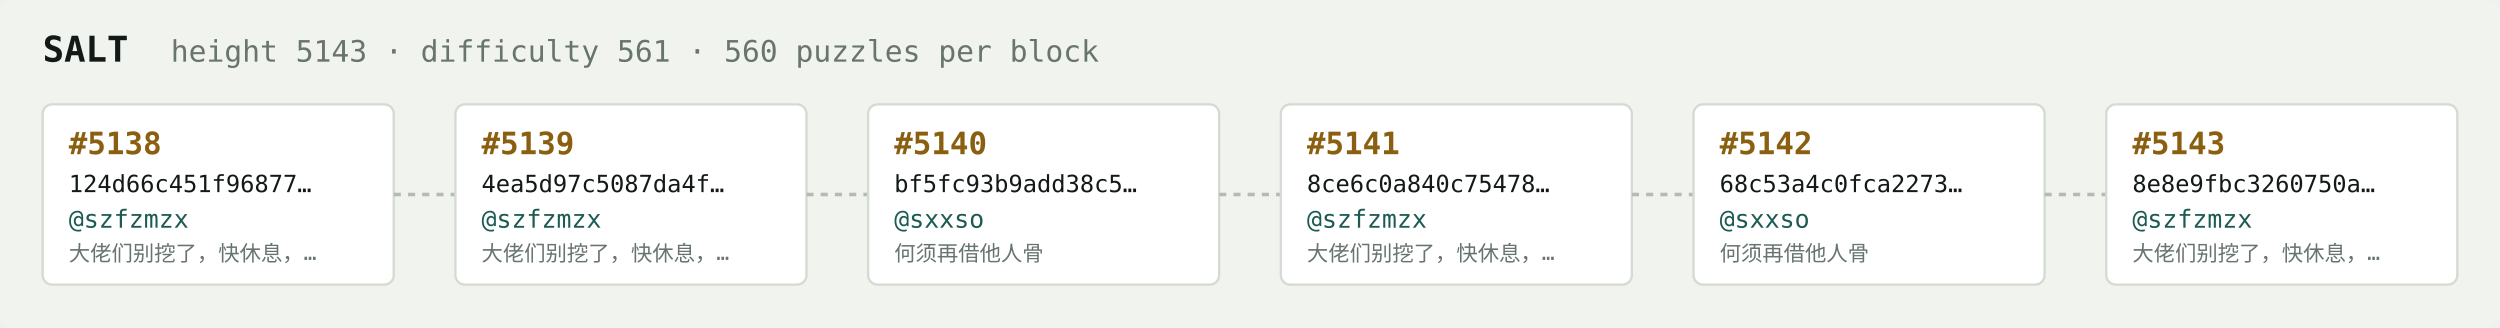
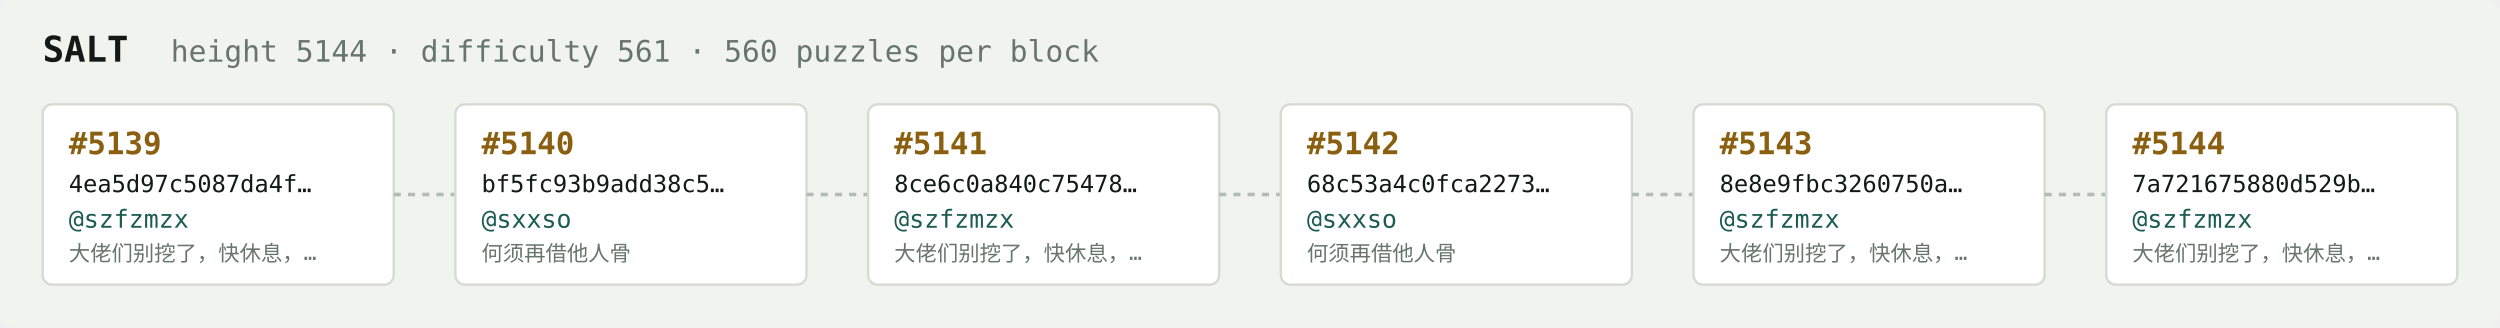
<svg xmlns="http://www.w3.org/2000/svg" width="1054" height="138" viewBox="0 0 1054 138" font-family="ui-monospace,SFMono-Regular,Menlo,monospace">
  <rect fill="#f1f3ef" width="1054" height="138" rx="6" />
  <text x="18" y="26" fill="#121916" font-size="15" font-weight="700">SALT</text>
-   <text x="72" y="26" fill="#68746e" font-size="12.5">height 5143 · difficulty 561 · 560 puzzles per block</text>
+   <text x="72" y="26" fill="#68746e" font-size="12.5">height 5144 · difficulty 561 · 560 puzzles per block</text>
  <rect x="18" y="44" width="148" height="76" rx="4" fill="#ffffff" stroke="#d5dbd2" stroke-width="1" />
-   <text x="29" y="65" fill="#8a5f10" font-size="13" font-weight="700">#5138</text>
-   <text x="29" y="81" fill="#121916" font-size="10">124d66c451f96877…</text>
+   <text x="29" y="65" fill="#8a5f10" font-size="13" font-weight="700">#5139</text>
+   <text x="29" y="81" fill="#121916" font-size="10">4ea5d97c5087da4f…</text>
  <text x="29" y="96" fill="#1c5b52" font-size="10.5">@szfzmzx</text>
  <text x="29" y="110" fill="#68746e" font-size="9">大佬们别挖了，快休息，…</text>
  <line x1="166" y1="82.0" x2="192" y2="82.0" stroke="#b3bcb4" stroke-width="1.5" stroke-dasharray="3 3" />
  <rect x="192" y="44" width="148" height="76" rx="4" fill="#ffffff" stroke="#d5dbd2" stroke-width="1" />
-   <text x="203" y="65" fill="#8a5f10" font-size="13" font-weight="700">#5139</text>
-   <text x="203" y="81" fill="#121916" font-size="10">4ea5d97c5087da4f…</text>
-   <text x="203" y="96" fill="#1c5b52" font-size="10.5">@szfzmzx</text>
-   <text x="203" y="110" fill="#68746e" font-size="9">大佬们别挖了，快休息，…</text>
+   <text x="203" y="65" fill="#8a5f10" font-size="13" font-weight="700">#5140</text>
+   <text x="203" y="81" fill="#121916" font-size="10">bf5fc93b9add38c5…</text>
+   <text x="203" y="96" fill="#1c5b52" font-size="10.5">@sxxso</text>
+   <text x="203" y="110" fill="#68746e" font-size="9">何须再借他人骨</text>
  <line x1="340" y1="82.0" x2="366" y2="82.0" stroke="#b3bcb4" stroke-width="1.5" stroke-dasharray="3 3" />
  <rect x="366" y="44" width="148" height="76" rx="4" fill="#ffffff" stroke="#d5dbd2" stroke-width="1" />
-   <text x="377" y="65" fill="#8a5f10" font-size="13" font-weight="700">#5140</text>
-   <text x="377" y="81" fill="#121916" font-size="10">bf5fc93b9add38c5…</text>
-   <text x="377" y="96" fill="#1c5b52" font-size="10.5">@sxxso</text>
-   <text x="377" y="110" fill="#68746e" font-size="9">何须再借他人骨</text>
+   <text x="377" y="65" fill="#8a5f10" font-size="13" font-weight="700">#5141</text>
+   <text x="377" y="81" fill="#121916" font-size="10">8ce6c0a840c75478…</text>
+   <text x="377" y="96" fill="#1c5b52" font-size="10.5">@szfzmzx</text>
+   <text x="377" y="110" fill="#68746e" font-size="9">大佬们别挖了，快休息，…</text>
  <line x1="514" y1="82.0" x2="540" y2="82.0" stroke="#b3bcb4" stroke-width="1.5" stroke-dasharray="3 3" />
  <rect x="540" y="44" width="148" height="76" rx="4" fill="#ffffff" stroke="#d5dbd2" stroke-width="1" />
-   <text x="551" y="65" fill="#8a5f10" font-size="13" font-weight="700">#5141</text>
-   <text x="551" y="81" fill="#121916" font-size="10">8ce6c0a840c75478…</text>
-   <text x="551" y="96" fill="#1c5b52" font-size="10.5">@szfzmzx</text>
-   <text x="551" y="110" fill="#68746e" font-size="9">大佬们别挖了，快休息，…</text>
+   <text x="551" y="65" fill="#8a5f10" font-size="13" font-weight="700">#5142</text>
+   <text x="551" y="81" fill="#121916" font-size="10">68c53a4c0fca2273…</text>
+   <text x="551" y="96" fill="#1c5b52" font-size="10.5">@sxxso</text>
+   <text x="551" y="110" fill="#68746e" font-size="9">何须再借他人骨</text>
  <line x1="688" y1="82.0" x2="714" y2="82.0" stroke="#b3bcb4" stroke-width="1.5" stroke-dasharray="3 3" />
  <rect x="714" y="44" width="148" height="76" rx="4" fill="#ffffff" stroke="#d5dbd2" stroke-width="1" />
-   <text x="725" y="65" fill="#8a5f10" font-size="13" font-weight="700">#5142</text>
-   <text x="725" y="81" fill="#121916" font-size="10">68c53a4c0fca2273…</text>
-   <text x="725" y="96" fill="#1c5b52" font-size="10.5">@sxxso</text>
-   <text x="725" y="110" fill="#68746e" font-size="9">何须再借他人骨</text>
+   <text x="725" y="65" fill="#8a5f10" font-size="13" font-weight="700">#5143</text>
+   <text x="725" y="81" fill="#121916" font-size="10">8e8e9fbc3260750a…</text>
+   <text x="725" y="96" fill="#1c5b52" font-size="10.5">@szfzmzx</text>
+   <text x="725" y="110" fill="#68746e" font-size="9">大佬们别挖了，快休息，…</text>
  <line x1="862" y1="82.0" x2="888" y2="82.0" stroke="#b3bcb4" stroke-width="1.5" stroke-dasharray="3 3" />
  <rect x="888" y="44" width="148" height="76" rx="4" fill="#ffffff" stroke="#d5dbd2" stroke-width="1" />
-   <text x="899" y="65" fill="#8a5f10" font-size="13" font-weight="700">#5143</text>
-   <text x="899" y="81" fill="#121916" font-size="10">8e8e9fbc3260750a…</text>
+   <text x="899" y="65" fill="#8a5f10" font-size="13" font-weight="700">#5144</text>
+   <text x="899" y="81" fill="#121916" font-size="10">7a721675880d529b…</text>
  <text x="899" y="96" fill="#1c5b52" font-size="10.5">@szfzmzx</text>
  <text x="899" y="110" fill="#68746e" font-size="9">大佬们别挖了，快休息，…</text>
</svg>
